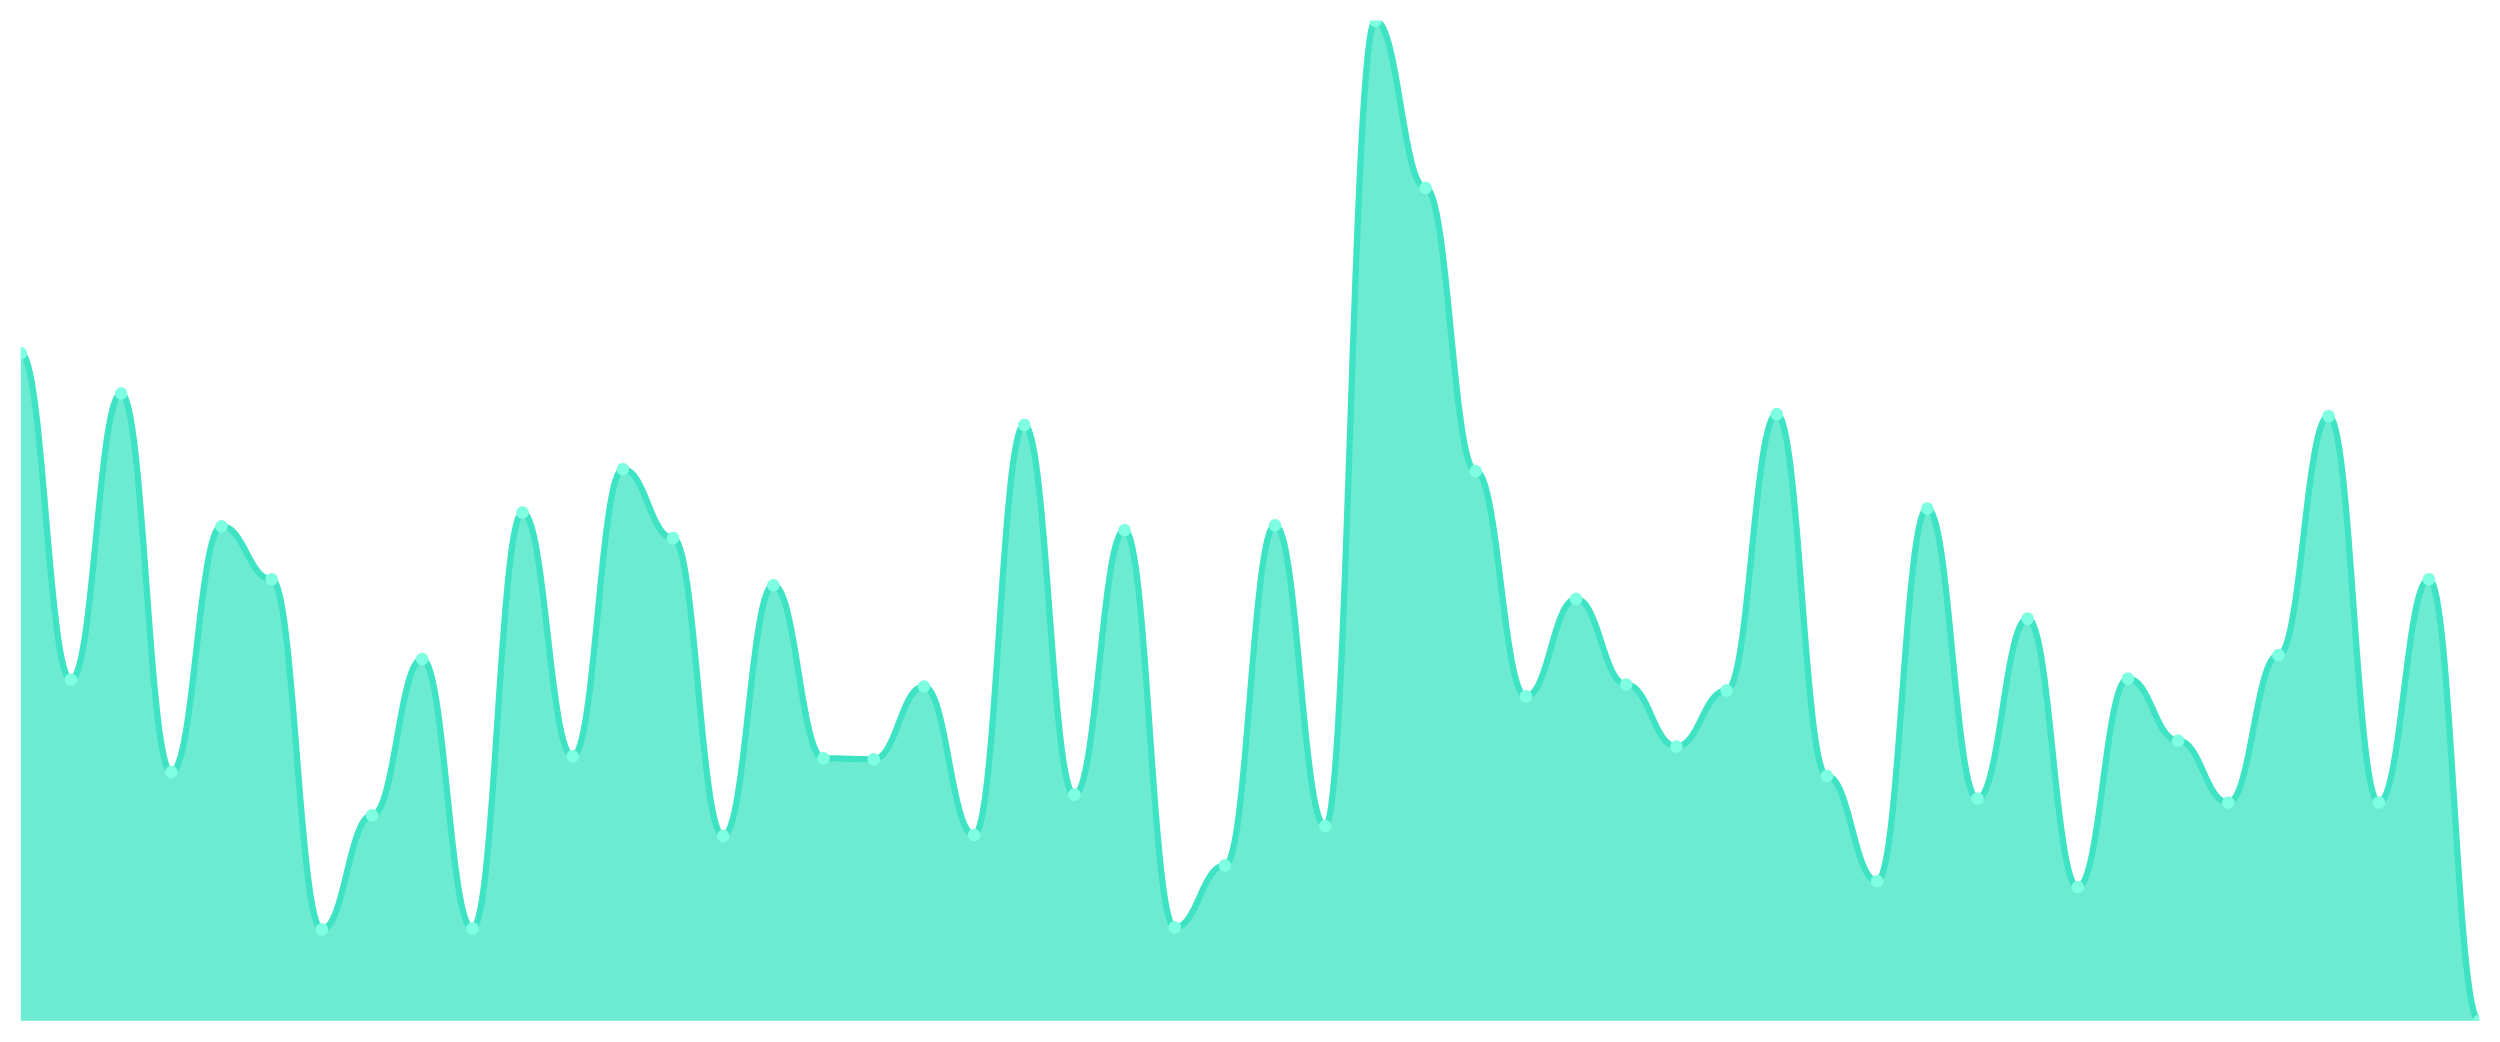
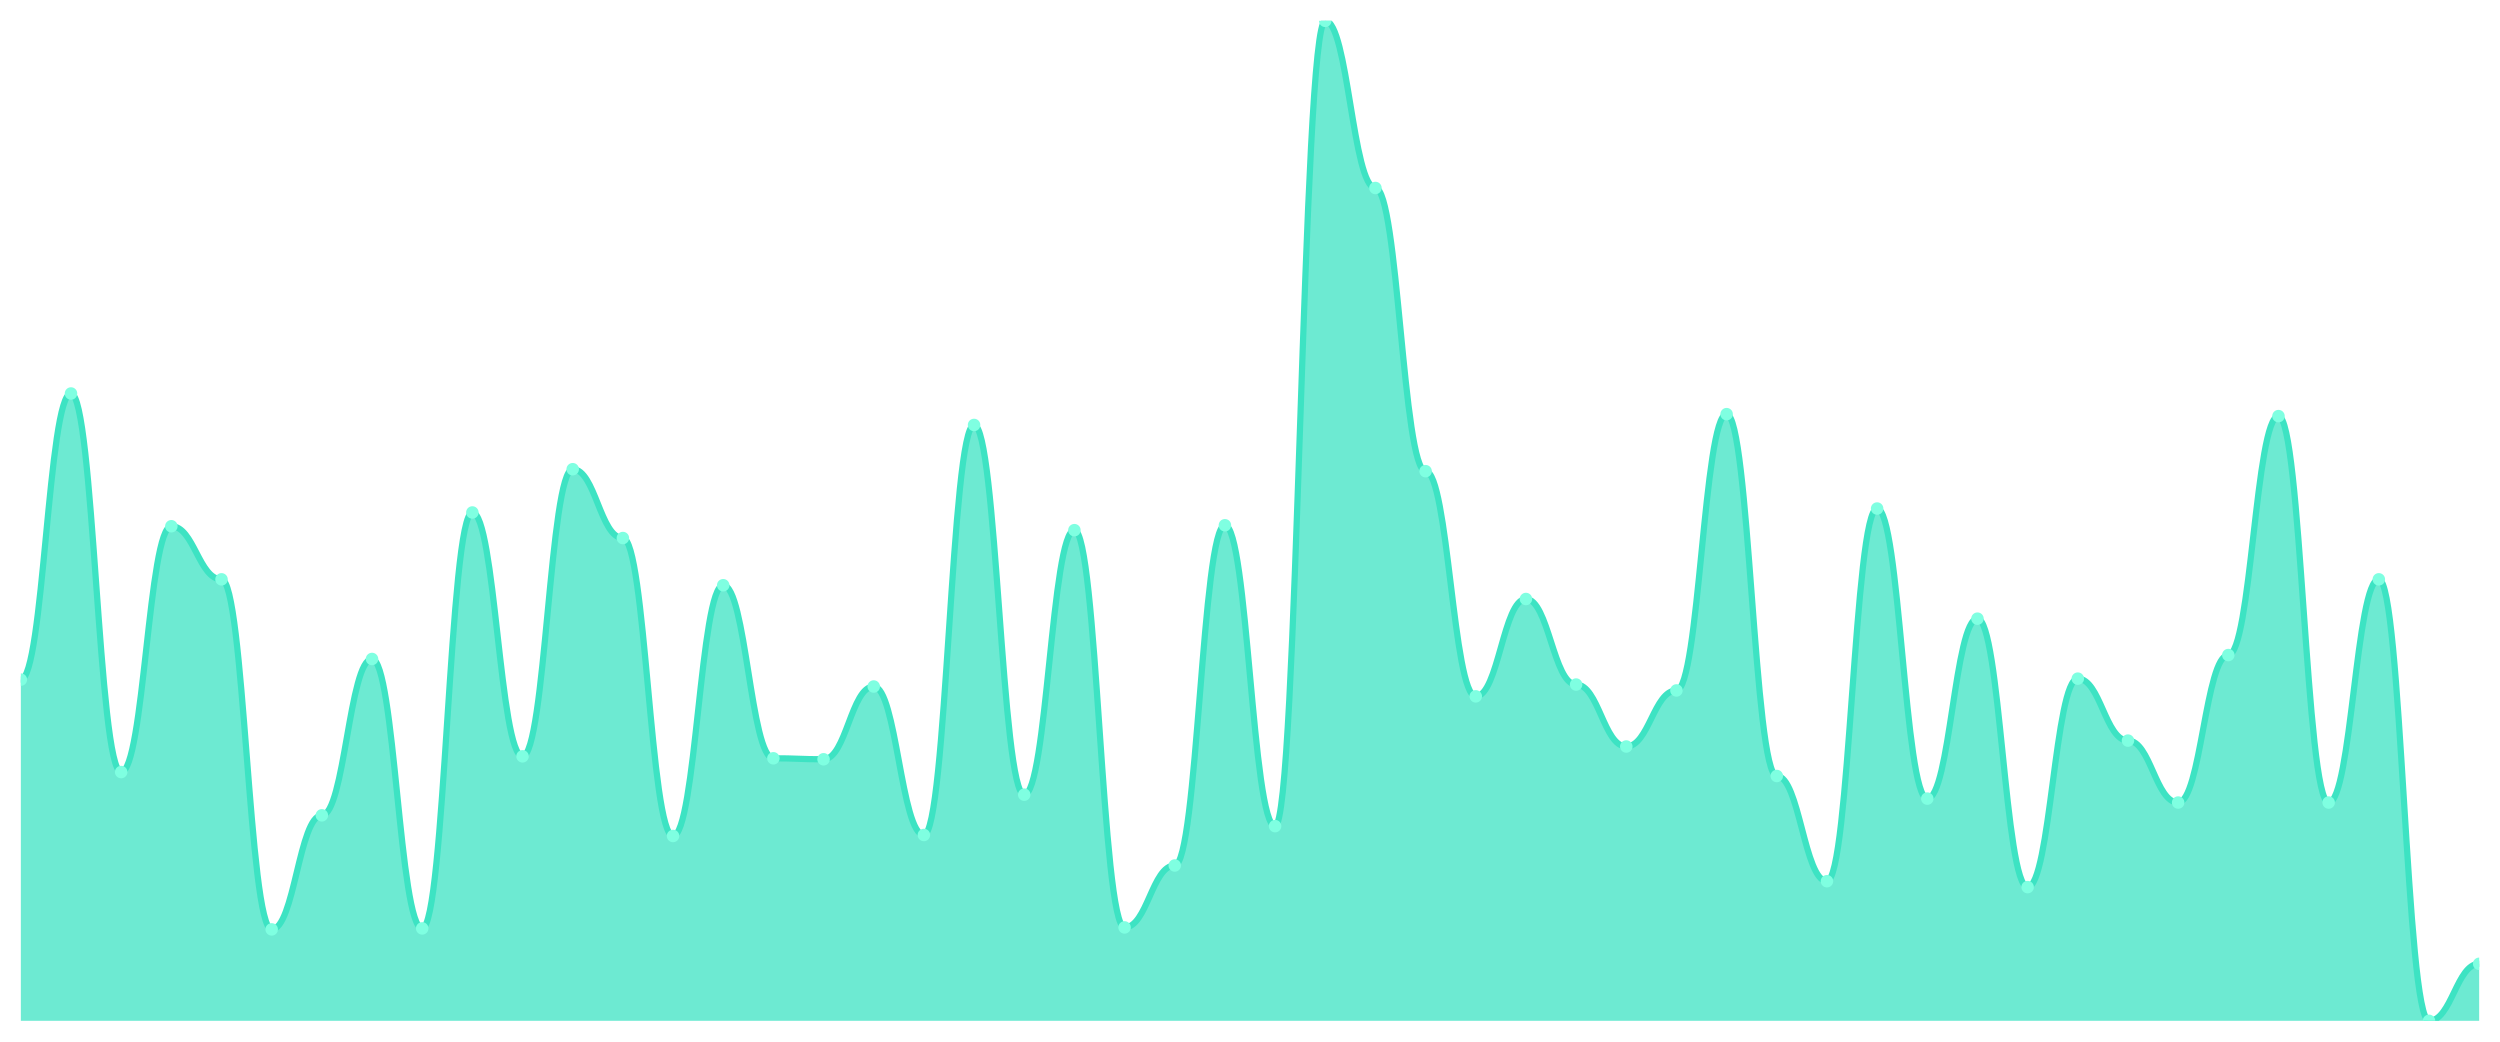
<svg xmlns="http://www.w3.org/2000/svg" viewBox="0 0 1200 500" width="1200" height="500">
  <defs>
    <clipPath id="c">
      <rect x="10" y="10" width="1180" height="480" />
    </clipPath>
  </defs>
  <rect width="1200" height="500" fill="none" />
  <g clip-path="url(#c)">
-     <path d="M 10,490 L 10,169.528 C 20.837,169.528 23.245,326.224 34.082,326.224 C 44.918,326.224 47.327,188.879 58.163,188.879 C 69,188.879 71.408,370.59 82.245,370.59 C 93.082,370.59 95.49,252.596 106.327,252.596 C 117.163,252.596 119.571,278.083 130.408,278.083 C 141.245,278.083 143.653,446.106 154.49,446.106 C 165.327,446.106 167.735,391.357 178.571,391.357 C 189.408,391.357 191.816,316.313 202.653,316.313 C 213.49,316.313 215.898,445.634 226.735,445.634 C 237.571,445.634 239.98,245.988 250.816,245.988 C 261.653,245.988 264.061,363.038 274.898,363.038 C 285.735,363.038 288.143,225.221 298.98,225.221 C 309.816,225.221 312.224,258.26 323.061,258.26 C 333.898,258.26 336.306,401.268 347.143,401.268 C 357.98,401.268 360.388,280.914 371.224,280.914 C 382.061,280.914 384.469,363.982 395.306,363.982 C 406.143,363.982 408.551,364.454 419.388,364.454 C 430.224,364.454 432.633,329.528 443.469,329.528 C 454.306,329.528 456.714,400.796 467.551,400.796 C 478.388,400.796 480.796,203.982 491.633,203.982 C 502.469,203.982 504.878,381.445 515.714,381.445 C 526.551,381.445 528.959,254.484 539.796,254.484 C 550.633,254.484 553.041,445.162 563.878,445.162 C 574.714,445.162 577.122,415.428 587.959,415.428 C 598.796,415.428 601.204,252.124 612.041,252.124 C 622.878,252.124 625.286,396.549 636.122,396.549 C 646.959,396.549 649.367,10 660.204,10 C 671.041,10 673.449,90.236 684.286,90.236 C 695.122,90.236 697.531,226.165 708.367,226.165 C 719.204,226.165 721.612,334.248 732.449,334.248 C 743.286,334.248 745.694,287.522 756.531,287.522 C 767.367,287.522 769.776,328.584 780.612,328.584 C 791.449,328.584 793.857,358.319 804.694,358.319 C 815.531,358.319 817.939,331.416 828.776,331.416 C 839.612,331.416 842.02,198.791 852.857,198.791 C 863.694,198.791 866.102,372.478 876.939,372.478 C 887.776,372.478 890.184,422.979 901.02,422.979 C 911.857,422.979 914.265,244.1 925.102,244.1 C 935.939,244.1 938.347,383.333 949.184,383.333 C 960.02,383.333 962.429,296.962 973.265,296.962 C 984.102,296.962 986.51,425.811 997.347,425.811 C 1008.184,425.811 1010.592,325.752 1021.429,325.752 C 1032.265,325.752 1034.673,355.487 1045.51,355.487 C 1056.347,355.487 1058.755,385.221 1069.592,385.221 C 1080.429,385.221 1082.837,314.425 1093.673,314.425 C 1104.51,314.425 1106.918,199.735 1117.755,199.735 C 1128.592,199.735 1131,385.221 1141.837,385.221 C 1152.673,385.221 1155.082,278.083 1165.918,278.083 C 1176.755,278.083 1179.163,490 1190,490 L 1190,490 Z" fill="rgba(61,227,195,0.75)" />
-     <path d="M 10,169.528 C 20.837,169.528 23.245,326.224 34.082,326.224 C 44.918,326.224 47.327,188.879 58.163,188.879 C 69,188.879 71.408,370.59 82.245,370.59 C 93.082,370.59 95.49,252.596 106.327,252.596 C 117.163,252.596 119.571,278.083 130.408,278.083 C 141.245,278.083 143.653,446.106 154.49,446.106 C 165.327,446.106 167.735,391.357 178.571,391.357 C 189.408,391.357 191.816,316.313 202.653,316.313 C 213.49,316.313 215.898,445.634 226.735,445.634 C 237.571,445.634 239.98,245.988 250.816,245.988 C 261.653,245.988 264.061,363.038 274.898,363.038 C 285.735,363.038 288.143,225.221 298.98,225.221 C 309.816,225.221 312.224,258.26 323.061,258.26 C 333.898,258.26 336.306,401.268 347.143,401.268 C 357.98,401.268 360.388,280.914 371.224,280.914 C 382.061,280.914 384.469,363.982 395.306,363.982 C 406.143,363.982 408.551,364.454 419.388,364.454 C 430.224,364.454 432.633,329.528 443.469,329.528 C 454.306,329.528 456.714,400.796 467.551,400.796 C 478.388,400.796 480.796,203.982 491.633,203.982 C 502.469,203.982 504.878,381.445 515.714,381.445 C 526.551,381.445 528.959,254.484 539.796,254.484 C 550.633,254.484 553.041,445.162 563.878,445.162 C 574.714,445.162 577.122,415.428 587.959,415.428 C 598.796,415.428 601.204,252.124 612.041,252.124 C 622.878,252.124 625.286,396.549 636.122,396.549 C 646.959,396.549 649.367,10 660.204,10 C 671.041,10 673.449,90.236 684.286,90.236 C 695.122,90.236 697.531,226.165 708.367,226.165 C 719.204,226.165 721.612,334.248 732.449,334.248 C 743.286,334.248 745.694,287.522 756.531,287.522 C 767.367,287.522 769.776,328.584 780.612,328.584 C 791.449,328.584 793.857,358.319 804.694,358.319 C 815.531,358.319 817.939,331.416 828.776,331.416 C 839.612,331.416 842.02,198.791 852.857,198.791 C 863.694,198.791 866.102,372.478 876.939,372.478 C 887.776,372.478 890.184,422.979 901.02,422.979 C 911.857,422.979 914.265,244.1 925.102,244.1 C 935.939,244.1 938.347,383.333 949.184,383.333 C 960.02,383.333 962.429,296.962 973.265,296.962 C 984.102,296.962 986.51,425.811 997.347,425.811 C 1008.184,425.811 1010.592,325.752 1021.429,325.752 C 1032.265,325.752 1034.673,355.487 1045.51,355.487 C 1056.347,355.487 1058.755,385.221 1069.592,385.221 C 1080.429,385.221 1082.837,314.425 1093.673,314.425 C 1104.51,314.425 1106.918,199.735 1117.755,199.735 C 1128.592,199.735 1131,385.221 1141.837,385.221 C 1152.673,385.221 1155.082,278.083 1165.918,278.083 C 1176.755,278.083 1179.163,490 1190,490" fill="none" stroke="#3de3c3" stroke-width="3" stroke-linecap="round" stroke-linejoin="round" />
-     <circle cx="10" cy="169.528" r="3" fill="#7fffe1" />
-     <circle cx="34.082" cy="326.224" r="3" fill="#7fffe1" />
-     <circle cx="58.163" cy="188.879" r="3" fill="#7fffe1" />
-     <circle cx="82.245" cy="370.59" r="3" fill="#7fffe1" />
-     <circle cx="106.327" cy="252.596" r="3" fill="#7fffe1" />
-     <circle cx="130.408" cy="278.083" r="3" fill="#7fffe1" />
-     <circle cx="154.49" cy="446.106" r="3" fill="#7fffe1" />
-     <circle cx="178.571" cy="391.357" r="3" fill="#7fffe1" />
-     <circle cx="202.653" cy="316.313" r="3" fill="#7fffe1" />
-     <circle cx="226.735" cy="445.634" r="3" fill="#7fffe1" />
-     <circle cx="250.816" cy="245.988" r="3" fill="#7fffe1" />
-     <circle cx="274.898" cy="363.038" r="3" fill="#7fffe1" />
-     <circle cx="298.98" cy="225.221" r="3" fill="#7fffe1" />
-     <circle cx="323.061" cy="258.26" r="3" fill="#7fffe1" />
-     <circle cx="347.143" cy="401.268" r="3" fill="#7fffe1" />
-     <circle cx="371.224" cy="280.914" r="3" fill="#7fffe1" />
-     <circle cx="395.306" cy="363.982" r="3" fill="#7fffe1" />
-     <circle cx="419.388" cy="364.454" r="3" fill="#7fffe1" />
-     <circle cx="443.469" cy="329.528" r="3" fill="#7fffe1" />
-     <circle cx="467.551" cy="400.796" r="3" fill="#7fffe1" />
-     <circle cx="491.633" cy="203.982" r="3" fill="#7fffe1" />
-     <circle cx="515.714" cy="381.445" r="3" fill="#7fffe1" />
-     <circle cx="539.796" cy="254.484" r="3" fill="#7fffe1" />
-     <circle cx="563.878" cy="445.162" r="3" fill="#7fffe1" />
-     <circle cx="587.959" cy="415.428" r="3" fill="#7fffe1" />
-     <circle cx="612.041" cy="252.124" r="3" fill="#7fffe1" />
-     <circle cx="636.122" cy="396.549" r="3" fill="#7fffe1" />
-     <circle cx="660.204" cy="10" r="3" fill="#7fffe1" />
-     <circle cx="684.286" cy="90.236" r="3" fill="#7fffe1" />
-     <circle cx="708.367" cy="226.165" r="3" fill="#7fffe1" />
-     <circle cx="732.449" cy="334.248" r="3" fill="#7fffe1" />
-     <circle cx="756.531" cy="287.522" r="3" fill="#7fffe1" />
-     <circle cx="780.612" cy="328.584" r="3" fill="#7fffe1" />
-     <circle cx="804.694" cy="358.319" r="3" fill="#7fffe1" />
-     <circle cx="828.776" cy="331.416" r="3" fill="#7fffe1" />
-     <circle cx="852.857" cy="198.791" r="3" fill="#7fffe1" />
-     <circle cx="876.939" cy="372.478" r="3" fill="#7fffe1" />
-     <circle cx="901.02" cy="422.979" r="3" fill="#7fffe1" />
-     <circle cx="925.102" cy="244.1" r="3" fill="#7fffe1" />
-     <circle cx="949.184" cy="383.333" r="3" fill="#7fffe1" />
-     <circle cx="973.265" cy="296.962" r="3" fill="#7fffe1" />
-     <circle cx="997.347" cy="425.811" r="3" fill="#7fffe1" />
-     <circle cx="1021.429" cy="325.752" r="3" fill="#7fffe1" />
-     <circle cx="1045.51" cy="355.487" r="3" fill="#7fffe1" />
-     <circle cx="1069.592" cy="385.221" r="3" fill="#7fffe1" />
-     <circle cx="1093.673" cy="314.425" r="3" fill="#7fffe1" />
-     <circle cx="1117.755" cy="199.735" r="3" fill="#7fffe1" />
-     <circle cx="1141.837" cy="385.221" r="3" fill="#7fffe1" />
-     <circle cx="1165.918" cy="278.083" r="3" fill="#7fffe1" />
-     <circle cx="1190" cy="490" r="3" fill="#7fffe1" />
+     <path d="M 10,490 L 10,326.224 C 20.837,326.224 23.245,188.879 34.082,188.879 C 44.918,188.879 47.327,370.59 58.163,370.59 C 69,370.59 71.408,252.596 82.245,252.596 C 93.082,252.596 95.49,278.083 106.327,278.083 C 117.163,278.083 119.571,446.106 130.408,446.106 C 141.245,446.106 143.653,391.357 154.49,391.357 C 165.327,391.357 167.735,316.313 178.571,316.313 C 189.408,316.313 191.816,445.634 202.653,445.634 C 213.49,445.634 215.898,245.988 226.735,245.988 C 237.571,245.988 239.98,363.038 250.816,363.038 C 261.653,363.038 264.061,225.221 274.898,225.221 C 285.735,225.221 288.143,258.26 298.98,258.26 C 309.816,258.26 312.224,401.268 323.061,401.268 C 333.898,401.268 336.306,280.914 347.143,280.914 C 357.98,280.914 360.388,363.982 371.224,363.982 C 382.061,363.982 384.469,364.454 395.306,364.454 C 406.143,364.454 408.551,329.528 419.388,329.528 C 430.224,329.528 432.633,400.796 443.469,400.796 C 454.306,400.796 456.714,203.982 467.551,203.982 C 478.388,203.982 480.796,381.445 491.633,381.445 C 502.469,381.445 504.878,254.484 515.714,254.484 C 526.551,254.484 528.959,445.162 539.796,445.162 C 550.633,445.162 553.041,415.428 563.878,415.428 C 574.714,415.428 577.122,252.124 587.959,252.124 C 598.796,252.124 601.204,396.549 612.041,396.549 C 622.878,396.549 625.286,10 636.122,10 C 646.959,10 649.367,90.236 660.204,90.236 C 671.041,90.236 673.449,226.165 684.286,226.165 C 695.122,226.165 697.531,334.248 708.367,334.248 C 719.204,334.248 721.612,287.522 732.449,287.522 C 743.286,287.522 745.694,328.584 756.531,328.584 C 767.367,328.584 769.776,358.319 780.612,358.319 C 791.449,358.319 793.857,331.416 804.694,331.416 C 815.531,331.416 817.939,198.791 828.776,198.791 C 839.612,198.791 842.02,372.478 852.857,372.478 C 863.694,372.478 866.102,422.979 876.939,422.979 C 887.776,422.979 890.184,244.1 901.02,244.1 C 911.857,244.1 914.265,383.333 925.102,383.333 C 935.939,383.333 938.347,296.962 949.184,296.962 C 960.02,296.962 962.429,425.811 973.265,425.811 C 984.102,425.811 986.51,325.752 997.347,325.752 C 1008.184,325.752 1010.592,355.487 1021.429,355.487 C 1032.265,355.487 1034.673,385.221 1045.51,385.221 C 1056.347,385.221 1058.755,314.425 1069.592,314.425 C 1080.429,314.425 1082.837,199.735 1093.673,199.735 C 1104.51,199.735 1106.918,385.221 1117.755,385.221 C 1128.592,385.221 1131,278.083 1141.837,278.083 C 1152.673,278.083 1155.082,490 1165.918,490 C 1176.755,490 1179.163,462.625 1190,462.625 L 1190,490 Z" fill="rgba(61,227,195,0.75)" />
+     <path d="M 10,326.224 C 20.837,326.224 23.245,188.879 34.082,188.879 C 44.918,188.879 47.327,370.59 58.163,370.59 C 69,370.59 71.408,252.596 82.245,252.596 C 93.082,252.596 95.49,278.083 106.327,278.083 C 117.163,278.083 119.571,446.106 130.408,446.106 C 141.245,446.106 143.653,391.357 154.49,391.357 C 165.327,391.357 167.735,316.313 178.571,316.313 C 189.408,316.313 191.816,445.634 202.653,445.634 C 213.49,445.634 215.898,245.988 226.735,245.988 C 237.571,245.988 239.98,363.038 250.816,363.038 C 261.653,363.038 264.061,225.221 274.898,225.221 C 285.735,225.221 288.143,258.26 298.98,258.26 C 309.816,258.26 312.224,401.268 323.061,401.268 C 333.898,401.268 336.306,280.914 347.143,280.914 C 357.98,280.914 360.388,363.982 371.224,363.982 C 382.061,363.982 384.469,364.454 395.306,364.454 C 406.143,364.454 408.551,329.528 419.388,329.528 C 430.224,329.528 432.633,400.796 443.469,400.796 C 454.306,400.796 456.714,203.982 467.551,203.982 C 478.388,203.982 480.796,381.445 491.633,381.445 C 502.469,381.445 504.878,254.484 515.714,254.484 C 526.551,254.484 528.959,445.162 539.796,445.162 C 550.633,445.162 553.041,415.428 563.878,415.428 C 574.714,415.428 577.122,252.124 587.959,252.124 C 598.796,252.124 601.204,396.549 612.041,396.549 C 622.878,396.549 625.286,10 636.122,10 C 646.959,10 649.367,90.236 660.204,90.236 C 671.041,90.236 673.449,226.165 684.286,226.165 C 695.122,226.165 697.531,334.248 708.367,334.248 C 719.204,334.248 721.612,287.522 732.449,287.522 C 743.286,287.522 745.694,328.584 756.531,328.584 C 767.367,328.584 769.776,358.319 780.612,358.319 C 791.449,358.319 793.857,331.416 804.694,331.416 C 815.531,331.416 817.939,198.791 828.776,198.791 C 839.612,198.791 842.02,372.478 852.857,372.478 C 863.694,372.478 866.102,422.979 876.939,422.979 C 887.776,422.979 890.184,244.1 901.02,244.1 C 911.857,244.1 914.265,383.333 925.102,383.333 C 935.939,383.333 938.347,296.962 949.184,296.962 C 960.02,296.962 962.429,425.811 973.265,425.811 C 984.102,425.811 986.51,325.752 997.347,325.752 C 1008.184,325.752 1010.592,355.487 1021.429,355.487 C 1032.265,355.487 1034.673,385.221 1045.51,385.221 C 1056.347,385.221 1058.755,314.425 1069.592,314.425 C 1080.429,314.425 1082.837,199.735 1093.673,199.735 C 1104.51,199.735 1106.918,385.221 1117.755,385.221 C 1128.592,385.221 1131,278.083 1141.837,278.083 C 1152.673,278.083 1155.082,490 1165.918,490 C 1176.755,490 1179.163,462.625 1190,462.625" fill="none" stroke="#3de3c3" stroke-width="3" stroke-linecap="round" stroke-linejoin="round" />
+     <circle cx="10" cy="326.224" r="3" fill="#7fffe1" />
+     <circle cx="34.082" cy="188.879" r="3" fill="#7fffe1" />
+     <circle cx="58.163" cy="370.59" r="3" fill="#7fffe1" />
+     <circle cx="82.245" cy="252.596" r="3" fill="#7fffe1" />
+     <circle cx="106.327" cy="278.083" r="3" fill="#7fffe1" />
+     <circle cx="130.408" cy="446.106" r="3" fill="#7fffe1" />
+     <circle cx="154.49" cy="391.357" r="3" fill="#7fffe1" />
+     <circle cx="178.571" cy="316.313" r="3" fill="#7fffe1" />
+     <circle cx="202.653" cy="445.634" r="3" fill="#7fffe1" />
+     <circle cx="226.735" cy="245.988" r="3" fill="#7fffe1" />
+     <circle cx="250.816" cy="363.038" r="3" fill="#7fffe1" />
+     <circle cx="274.898" cy="225.221" r="3" fill="#7fffe1" />
+     <circle cx="298.98" cy="258.26" r="3" fill="#7fffe1" />
+     <circle cx="323.061" cy="401.268" r="3" fill="#7fffe1" />
+     <circle cx="347.143" cy="280.914" r="3" fill="#7fffe1" />
+     <circle cx="371.224" cy="363.982" r="3" fill="#7fffe1" />
+     <circle cx="395.306" cy="364.454" r="3" fill="#7fffe1" />
+     <circle cx="419.388" cy="329.528" r="3" fill="#7fffe1" />
+     <circle cx="443.469" cy="400.796" r="3" fill="#7fffe1" />
+     <circle cx="467.551" cy="203.982" r="3" fill="#7fffe1" />
+     <circle cx="491.633" cy="381.445" r="3" fill="#7fffe1" />
+     <circle cx="515.714" cy="254.484" r="3" fill="#7fffe1" />
+     <circle cx="539.796" cy="445.162" r="3" fill="#7fffe1" />
+     <circle cx="563.878" cy="415.428" r="3" fill="#7fffe1" />
+     <circle cx="587.959" cy="252.124" r="3" fill="#7fffe1" />
+     <circle cx="612.041" cy="396.549" r="3" fill="#7fffe1" />
+     <circle cx="636.122" cy="10" r="3" fill="#7fffe1" />
+     <circle cx="660.204" cy="90.236" r="3" fill="#7fffe1" />
+     <circle cx="684.286" cy="226.165" r="3" fill="#7fffe1" />
+     <circle cx="708.367" cy="334.248" r="3" fill="#7fffe1" />
+     <circle cx="732.449" cy="287.522" r="3" fill="#7fffe1" />
+     <circle cx="756.531" cy="328.584" r="3" fill="#7fffe1" />
+     <circle cx="780.612" cy="358.319" r="3" fill="#7fffe1" />
+     <circle cx="804.694" cy="331.416" r="3" fill="#7fffe1" />
+     <circle cx="828.776" cy="198.791" r="3" fill="#7fffe1" />
+     <circle cx="852.857" cy="372.478" r="3" fill="#7fffe1" />
+     <circle cx="876.939" cy="422.979" r="3" fill="#7fffe1" />
+     <circle cx="901.02" cy="244.1" r="3" fill="#7fffe1" />
+     <circle cx="925.102" cy="383.333" r="3" fill="#7fffe1" />
+     <circle cx="949.184" cy="296.962" r="3" fill="#7fffe1" />
+     <circle cx="973.265" cy="425.811" r="3" fill="#7fffe1" />
+     <circle cx="997.347" cy="325.752" r="3" fill="#7fffe1" />
+     <circle cx="1021.429" cy="355.487" r="3" fill="#7fffe1" />
+     <circle cx="1045.51" cy="385.221" r="3" fill="#7fffe1" />
+     <circle cx="1069.592" cy="314.425" r="3" fill="#7fffe1" />
+     <circle cx="1093.673" cy="199.735" r="3" fill="#7fffe1" />
+     <circle cx="1117.755" cy="385.221" r="3" fill="#7fffe1" />
+     <circle cx="1141.837" cy="278.083" r="3" fill="#7fffe1" />
+     <circle cx="1165.918" cy="490" r="3" fill="#7fffe1" />
+     <circle cx="1190" cy="462.625" r="3" fill="#7fffe1" />
  </g>
</svg>
